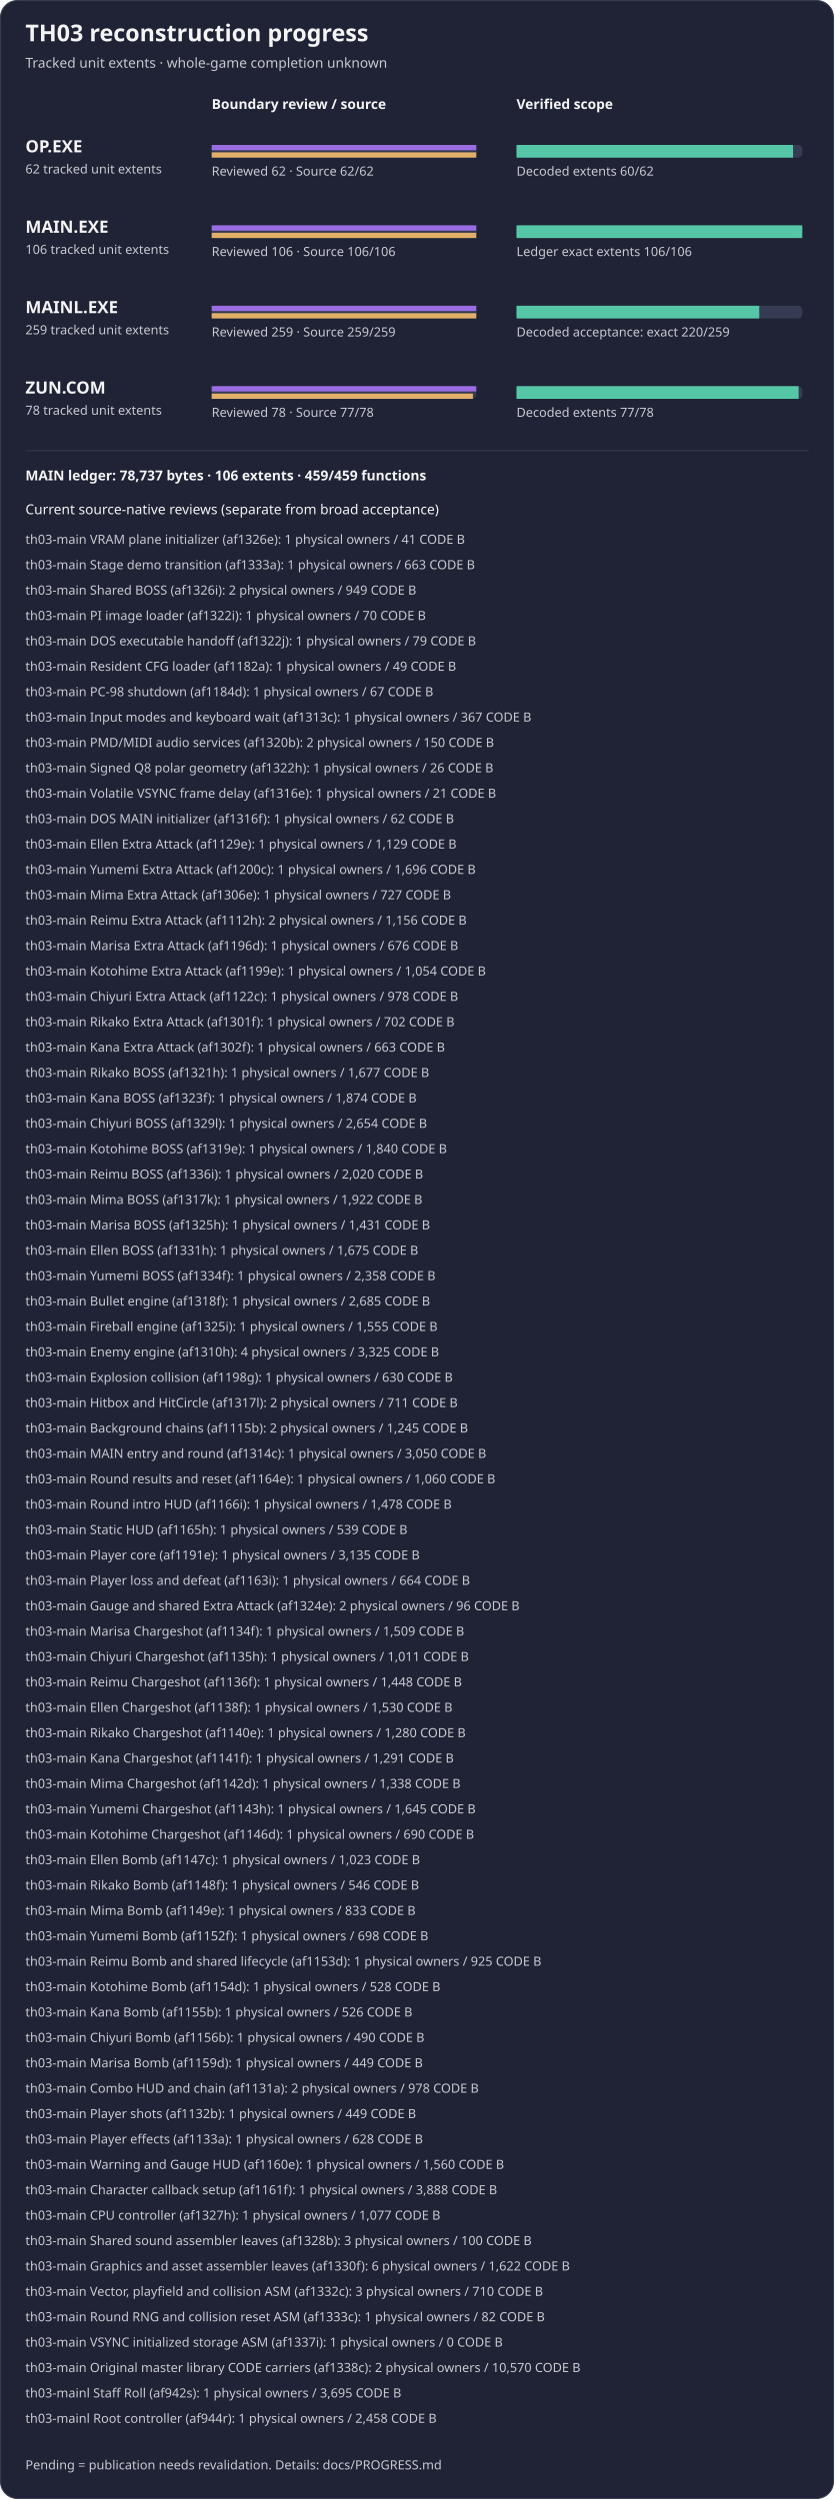
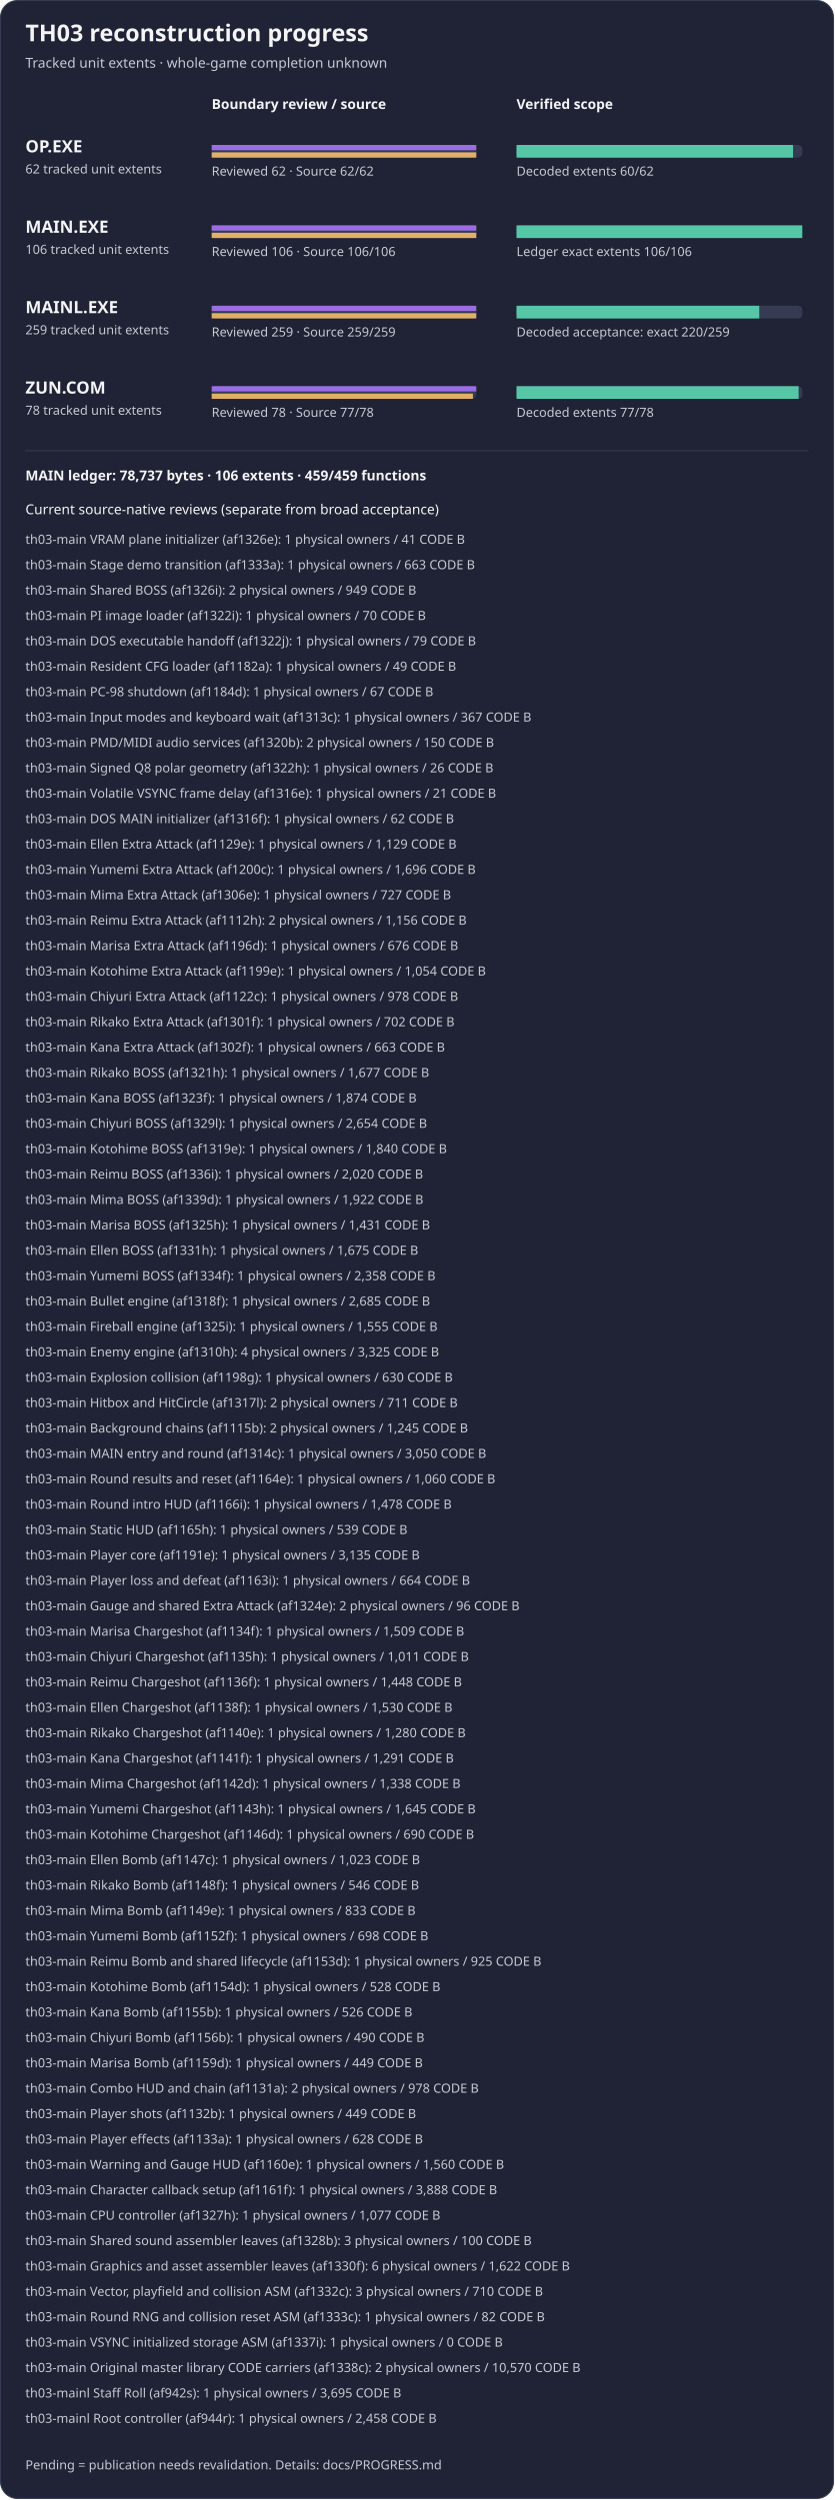
<svg xmlns="http://www.w3.org/2000/svg" width="788" height="2362" viewBox="0 0 788 2362" role="img" aria-label="TH03 reviewed subset reconstruction progress">
  <rect x="0.5" y="0.5" width="787" height="2361" rx="16" fill="#1f2335" stroke="#353b52" />
  <text x="24" y="39" fill="#f4f4f5" font-family="sans-serif" font-size="22" font-weight="600">TH03 reconstruction progress</text>
  <text x="24" y="64" fill="#c8cad2" font-family="sans-serif" font-size="13">Tracked unit extents · whole-game completion unknown</text>
  <text x="200" y="103" fill="#f4f4f5" font-family="sans-serif" font-size="13" font-weight="600">Boundary review / source</text>
  <text x="488" y="103" fill="#f4f4f5" font-family="sans-serif" font-size="13" font-weight="600">Verified scope</text>
  <g aria-label="OP.EXE bars count tracked unit extents, not functions; source-present is not exact">
    <text x="24" y="144" fill="#f4f4f5" font-family="sans-serif" font-size="16" font-weight="600">OP.EXE</text>
    <text x="24" y="164" fill="#c8cad2" font-family="sans-serif" font-size="12">62 tracked unit extents</text>
    <rect x="200" y="137" width="250" height="12" rx="4" fill="#353b52" />
    <rect x="488" y="137" width="270" height="12" rx="4" fill="#353b52" />
    <rect x="200" y="137" width="250.00" height="5" fill="#9b6de3" />
    <rect x="200" y="144" width="250.00" height="5" fill="#e0af68" />
    <rect x="488" y="137" width="261.29" height="12" fill="#55c7a6" />
    <text x="200" y="166" fill="#c8cad2" font-family="sans-serif" font-size="12">Reviewed 62 · Source 62/62</text>
    <text x="488" y="166" fill="#c8cad2" font-family="sans-serif" font-size="12">Decoded extents 60/62</text>
  </g>
  <g aria-label="MAIN.EXE bars count tracked unit extents, not functions; source-present is not exact">
    <text x="24" y="220" fill="#f4f4f5" font-family="sans-serif" font-size="16" font-weight="600">MAIN.EXE</text>
    <text x="24" y="240" fill="#c8cad2" font-family="sans-serif" font-size="12">106 tracked unit extents</text>
    <rect x="200" y="213" width="250" height="12" rx="4" fill="#353b52" />
    <rect x="488" y="213" width="270" height="12" rx="4" fill="#353b52" />
    <rect x="200" y="213" width="250.00" height="5" fill="#9b6de3" />
    <rect x="200" y="220" width="250.00" height="5" fill="#e0af68" />
    <rect x="488" y="213" width="270.00" height="12" fill="#55c7a6" />
    <text x="200" y="242" fill="#c8cad2" font-family="sans-serif" font-size="12">Reviewed 106 · Source 106/106</text>
    <text x="488" y="242" fill="#c8cad2" font-family="sans-serif" font-size="12">Ledger exact extents 106/106</text>
  </g>
  <g aria-label="MAINL bars count tracked unit extents, not functions; source-present is not exact">
    <text x="24" y="296" fill="#f4f4f5" font-family="sans-serif" font-size="16" font-weight="600">MAINL.EXE</text>
    <text x="24" y="316" fill="#c8cad2" font-family="sans-serif" font-size="12">259 tracked unit extents</text>
    <rect x="200" y="289" width="250" height="12" rx="4" fill="#353b52" />
    <rect x="488" y="289" width="270" height="12" rx="4" fill="#353b52" />
    <rect x="200" y="289" width="250.00" height="5" fill="#9b6de3" />
    <rect x="200" y="296" width="250.00" height="5" fill="#e0af68" />
    <rect x="488" y="289" width="229.34" height="12" fill="#55c7a6" />
    <text x="200" y="318" fill="#c8cad2" font-family="sans-serif" font-size="12">Reviewed 259 · Source 259/259</text>
    <text x="488" y="318" fill="#c8cad2" font-family="sans-serif" font-size="12">Decoded acceptance: exact 220/259</text>
  </g>
  <g aria-label="ZUN.COM bars count tracked unit extents, not functions; source-present is not exact">
    <text x="24" y="372" fill="#f4f4f5" font-family="sans-serif" font-size="16" font-weight="600">ZUN.COM</text>
    <text x="24" y="392" fill="#c8cad2" font-family="sans-serif" font-size="12">78 tracked unit extents</text>
    <rect x="200" y="365" width="250" height="12" rx="4" fill="#353b52" />
    <rect x="488" y="365" width="270" height="12" rx="4" fill="#353b52" />
    <rect x="200" y="365" width="250.00" height="5" fill="#9b6de3" />
    <rect x="200" y="372" width="246.79" height="5" fill="#e0af68" />
    <rect x="488" y="365" width="266.54" height="12" fill="#55c7a6" />
    <text x="200" y="394" fill="#c8cad2" font-family="sans-serif" font-size="12">Reviewed 78 · Source 77/78</text>
    <text x="488" y="394" fill="#c8cad2" font-family="sans-serif" font-size="12">Decoded extents 77/78</text>
  </g>
  <path d="M24 426 H764" stroke="#353b52" />
  <text x="24" y="454" fill="#f4f4f5" font-family="sans-serif" font-size="13" font-weight="600">MAIN ledger: 78,737 bytes · 106 extents · 459/459 functions</text>
  <text x="24" y="486" fill="#f4f4f5" font-family="sans-serif" font-size="13">Current source-native reviews (separate from broad acceptance)</text>
  <text x="24" y="514" fill="#c8cad2" font-family="sans-serif" font-size="12">th03-main VRAM plane initializer (af1326e): 1 physical owners / 41 CODE B</text>
  <text x="24" y="538" fill="#c8cad2" font-family="sans-serif" font-size="12">th03-main Stage demo transition (af1333a): 1 physical owners / 663 CODE B</text>
  <text x="24" y="562" fill="#c8cad2" font-family="sans-serif" font-size="12">th03-main Shared BOSS (af1326i): 2 physical owners / 949 CODE B</text>
  <text x="24" y="586" fill="#c8cad2" font-family="sans-serif" font-size="12">th03-main PI image loader (af1322i): 1 physical owners / 70 CODE B</text>
  <text x="24" y="610" fill="#c8cad2" font-family="sans-serif" font-size="12">th03-main DOS executable handoff (af1322j): 1 physical owners / 79 CODE B</text>
  <text x="24" y="634" fill="#c8cad2" font-family="sans-serif" font-size="12">th03-main Resident CFG loader (af1182a): 1 physical owners / 49 CODE B</text>
  <text x="24" y="658" fill="#c8cad2" font-family="sans-serif" font-size="12">th03-main PC-98 shutdown (af1184d): 1 physical owners / 67 CODE B</text>
  <text x="24" y="682" fill="#c8cad2" font-family="sans-serif" font-size="12">th03-main Input modes and keyboard wait (af1313c): 1 physical owners / 367 CODE B</text>
  <text x="24" y="706" fill="#c8cad2" font-family="sans-serif" font-size="12">th03-main PMD/MIDI audio services (af1320b): 2 physical owners / 150 CODE B</text>
  <text x="24" y="730" fill="#c8cad2" font-family="sans-serif" font-size="12">th03-main Signed Q8 polar geometry (af1322h): 1 physical owners / 26 CODE B</text>
  <text x="24" y="754" fill="#c8cad2" font-family="sans-serif" font-size="12">th03-main Volatile VSYNC frame delay (af1316e): 1 physical owners / 21 CODE B</text>
  <text x="24" y="778" fill="#c8cad2" font-family="sans-serif" font-size="12">th03-main DOS MAIN initializer (af1316f): 1 physical owners / 62 CODE B</text>
  <text x="24" y="802" fill="#c8cad2" font-family="sans-serif" font-size="12">th03-main Ellen Extra Attack (af1129e): 1 physical owners / 1,129 CODE B</text>
  <text x="24" y="826" fill="#c8cad2" font-family="sans-serif" font-size="12">th03-main Yumemi Extra Attack (af1200c): 1 physical owners / 1,696 CODE B</text>
  <text x="24" y="850" fill="#c8cad2" font-family="sans-serif" font-size="12">th03-main Mima Extra Attack (af1306e): 1 physical owners / 727 CODE B</text>
  <text x="24" y="874" fill="#c8cad2" font-family="sans-serif" font-size="12">th03-main Reimu Extra Attack (af1112h): 2 physical owners / 1,156 CODE B</text>
  <text x="24" y="898" fill="#c8cad2" font-family="sans-serif" font-size="12">th03-main Marisa Extra Attack (af1196d): 1 physical owners / 676 CODE B</text>
  <text x="24" y="922" fill="#c8cad2" font-family="sans-serif" font-size="12">th03-main Kotohime Extra Attack (af1199e): 1 physical owners / 1,054 CODE B</text>
  <text x="24" y="946" fill="#c8cad2" font-family="sans-serif" font-size="12">th03-main Chiyuri Extra Attack (af1122c): 1 physical owners / 978 CODE B</text>
  <text x="24" y="970" fill="#c8cad2" font-family="sans-serif" font-size="12">th03-main Rikako Extra Attack (af1301f): 1 physical owners / 702 CODE B</text>
  <text x="24" y="994" fill="#c8cad2" font-family="sans-serif" font-size="12">th03-main Kana Extra Attack (af1302f): 1 physical owners / 663 CODE B</text>
  <text x="24" y="1018" fill="#c8cad2" font-family="sans-serif" font-size="12">th03-main Rikako BOSS (af1321h): 1 physical owners / 1,677 CODE B</text>
  <text x="24" y="1042" fill="#c8cad2" font-family="sans-serif" font-size="12">th03-main Kana BOSS (af1323f): 1 physical owners / 1,874 CODE B</text>
  <text x="24" y="1066" fill="#c8cad2" font-family="sans-serif" font-size="12">th03-main Chiyuri BOSS (af1329l): 1 physical owners / 2,654 CODE B</text>
  <text x="24" y="1090" fill="#c8cad2" font-family="sans-serif" font-size="12">th03-main Kotohime BOSS (af1319e): 1 physical owners / 1,840 CODE B</text>
  <text x="24" y="1114" fill="#c8cad2" font-family="sans-serif" font-size="12">th03-main Reimu BOSS (af1336i): 1 physical owners / 2,020 CODE B</text>
-   <text x="24" y="1138" fill="#c8cad2" font-family="sans-serif" font-size="12">th03-main Mima BOSS (af1317k): 1 physical owners / 1,922 CODE B</text>
+   <text x="24" y="1138" fill="#c8cad2" font-family="sans-serif" font-size="12">th03-main Mima BOSS (af1339d): 1 physical owners / 1,922 CODE B</text>
  <text x="24" y="1162" fill="#c8cad2" font-family="sans-serif" font-size="12">th03-main Marisa BOSS (af1325h): 1 physical owners / 1,431 CODE B</text>
  <text x="24" y="1186" fill="#c8cad2" font-family="sans-serif" font-size="12">th03-main Ellen BOSS (af1331h): 1 physical owners / 1,675 CODE B</text>
  <text x="24" y="1210" fill="#c8cad2" font-family="sans-serif" font-size="12">th03-main Yumemi BOSS (af1334f): 1 physical owners / 2,358 CODE B</text>
  <text x="24" y="1234" fill="#c8cad2" font-family="sans-serif" font-size="12">th03-main Bullet engine (af1318f): 1 physical owners / 2,685 CODE B</text>
  <text x="24" y="1258" fill="#c8cad2" font-family="sans-serif" font-size="12">th03-main Fireball engine (af1325i): 1 physical owners / 1,555 CODE B</text>
  <text x="24" y="1282" fill="#c8cad2" font-family="sans-serif" font-size="12">th03-main Enemy engine (af1310h): 4 physical owners / 3,325 CODE B</text>
  <text x="24" y="1306" fill="#c8cad2" font-family="sans-serif" font-size="12">th03-main Explosion collision (af1198g): 1 physical owners / 630 CODE B</text>
  <text x="24" y="1330" fill="#c8cad2" font-family="sans-serif" font-size="12">th03-main Hitbox and HitCircle (af1317l): 2 physical owners / 711 CODE B</text>
  <text x="24" y="1354" fill="#c8cad2" font-family="sans-serif" font-size="12">th03-main Background chains (af1115b): 2 physical owners / 1,245 CODE B</text>
  <text x="24" y="1378" fill="#c8cad2" font-family="sans-serif" font-size="12">th03-main MAIN entry and round (af1314c): 1 physical owners / 3,050 CODE B</text>
  <text x="24" y="1402" fill="#c8cad2" font-family="sans-serif" font-size="12">th03-main Round results and reset (af1164e): 1 physical owners / 1,060 CODE B</text>
  <text x="24" y="1426" fill="#c8cad2" font-family="sans-serif" font-size="12">th03-main Round intro HUD (af1166i): 1 physical owners / 1,478 CODE B</text>
  <text x="24" y="1450" fill="#c8cad2" font-family="sans-serif" font-size="12">th03-main Static HUD (af1165h): 1 physical owners / 539 CODE B</text>
  <text x="24" y="1474" fill="#c8cad2" font-family="sans-serif" font-size="12">th03-main Player core (af1191e): 1 physical owners / 3,135 CODE B</text>
  <text x="24" y="1498" fill="#c8cad2" font-family="sans-serif" font-size="12">th03-main Player loss and defeat (af1163i): 1 physical owners / 664 CODE B</text>
  <text x="24" y="1522" fill="#c8cad2" font-family="sans-serif" font-size="12">th03-main Gauge and shared Extra Attack (af1324e): 2 physical owners / 96 CODE B</text>
  <text x="24" y="1546" fill="#c8cad2" font-family="sans-serif" font-size="12">th03-main Marisa Chargeshot (af1134f): 1 physical owners / 1,509 CODE B</text>
  <text x="24" y="1570" fill="#c8cad2" font-family="sans-serif" font-size="12">th03-main Chiyuri Chargeshot (af1135h): 1 physical owners / 1,011 CODE B</text>
  <text x="24" y="1594" fill="#c8cad2" font-family="sans-serif" font-size="12">th03-main Reimu Chargeshot (af1136f): 1 physical owners / 1,448 CODE B</text>
  <text x="24" y="1618" fill="#c8cad2" font-family="sans-serif" font-size="12">th03-main Ellen Chargeshot (af1138f): 1 physical owners / 1,530 CODE B</text>
  <text x="24" y="1642" fill="#c8cad2" font-family="sans-serif" font-size="12">th03-main Rikako Chargeshot (af1140e): 1 physical owners / 1,280 CODE B</text>
  <text x="24" y="1666" fill="#c8cad2" font-family="sans-serif" font-size="12">th03-main Kana Chargeshot (af1141f): 1 physical owners / 1,291 CODE B</text>
  <text x="24" y="1690" fill="#c8cad2" font-family="sans-serif" font-size="12">th03-main Mima Chargeshot (af1142d): 1 physical owners / 1,338 CODE B</text>
  <text x="24" y="1714" fill="#c8cad2" font-family="sans-serif" font-size="12">th03-main Yumemi Chargeshot (af1143h): 1 physical owners / 1,645 CODE B</text>
  <text x="24" y="1738" fill="#c8cad2" font-family="sans-serif" font-size="12">th03-main Kotohime Chargeshot (af1146d): 1 physical owners / 690 CODE B</text>
  <text x="24" y="1762" fill="#c8cad2" font-family="sans-serif" font-size="12">th03-main Ellen Bomb (af1147c): 1 physical owners / 1,023 CODE B</text>
  <text x="24" y="1786" fill="#c8cad2" font-family="sans-serif" font-size="12">th03-main Rikako Bomb (af1148f): 1 physical owners / 546 CODE B</text>
  <text x="24" y="1810" fill="#c8cad2" font-family="sans-serif" font-size="12">th03-main Mima Bomb (af1149e): 1 physical owners / 833 CODE B</text>
  <text x="24" y="1834" fill="#c8cad2" font-family="sans-serif" font-size="12">th03-main Yumemi Bomb (af1152f): 1 physical owners / 698 CODE B</text>
  <text x="24" y="1858" fill="#c8cad2" font-family="sans-serif" font-size="12">th03-main Reimu Bomb and shared lifecycle (af1153d): 1 physical owners / 925 CODE B</text>
  <text x="24" y="1882" fill="#c8cad2" font-family="sans-serif" font-size="12">th03-main Kotohime Bomb (af1154d): 1 physical owners / 528 CODE B</text>
  <text x="24" y="1906" fill="#c8cad2" font-family="sans-serif" font-size="12">th03-main Kana Bomb (af1155b): 1 physical owners / 526 CODE B</text>
  <text x="24" y="1930" fill="#c8cad2" font-family="sans-serif" font-size="12">th03-main Chiyuri Bomb (af1156b): 1 physical owners / 490 CODE B</text>
  <text x="24" y="1954" fill="#c8cad2" font-family="sans-serif" font-size="12">th03-main Marisa Bomb (af1159d): 1 physical owners / 449 CODE B</text>
  <text x="24" y="1978" fill="#c8cad2" font-family="sans-serif" font-size="12">th03-main Combo HUD and chain (af1131a): 2 physical owners / 978 CODE B</text>
  <text x="24" y="2002" fill="#c8cad2" font-family="sans-serif" font-size="12">th03-main Player shots (af1132b): 1 physical owners / 449 CODE B</text>
  <text x="24" y="2026" fill="#c8cad2" font-family="sans-serif" font-size="12">th03-main Player effects (af1133a): 1 physical owners / 628 CODE B</text>
  <text x="24" y="2050" fill="#c8cad2" font-family="sans-serif" font-size="12">th03-main Warning and Gauge HUD (af1160e): 1 physical owners / 1,560 CODE B</text>
  <text x="24" y="2074" fill="#c8cad2" font-family="sans-serif" font-size="12">th03-main Character callback setup (af1161f): 1 physical owners / 3,888 CODE B</text>
  <text x="24" y="2098" fill="#c8cad2" font-family="sans-serif" font-size="12">th03-main CPU controller (af1327h): 1 physical owners / 1,077 CODE B</text>
  <text x="24" y="2122" fill="#c8cad2" font-family="sans-serif" font-size="12">th03-main Shared sound assembler leaves (af1328b): 3 physical owners / 100 CODE B</text>
  <text x="24" y="2146" fill="#c8cad2" font-family="sans-serif" font-size="12">th03-main Graphics and asset assembler leaves (af1330f): 6 physical owners / 1,622 CODE B</text>
  <text x="24" y="2170" fill="#c8cad2" font-family="sans-serif" font-size="12">th03-main Vector, playfield and collision ASM (af1332c): 3 physical owners / 710 CODE B</text>
  <text x="24" y="2194" fill="#c8cad2" font-family="sans-serif" font-size="12">th03-main Round RNG and collision reset ASM (af1333c): 1 physical owners / 82 CODE B</text>
  <text x="24" y="2218" fill="#c8cad2" font-family="sans-serif" font-size="12">th03-main VSYNC initialized storage ASM (af1337i): 1 physical owners / 0 CODE B</text>
  <text x="24" y="2242" fill="#c8cad2" font-family="sans-serif" font-size="12">th03-main Original master library CODE carriers (af1338c): 2 physical owners / 10,570 CODE B</text>
  <text x="24" y="2266" fill="#c8cad2" font-family="sans-serif" font-size="12">th03-mainl Staff Roll (af942s): 1 physical owners / 3,695 CODE B</text>
  <text x="24" y="2290" fill="#c8cad2" font-family="sans-serif" font-size="12">th03-mainl Root controller (af944r): 1 physical owners / 2,458 CODE B</text>
  <text x="24" y="2334" fill="#c8cad2" font-family="sans-serif" font-size="12">Pending = publication needs revalidation. Details: docs/PROGRESS.md</text>
</svg>
